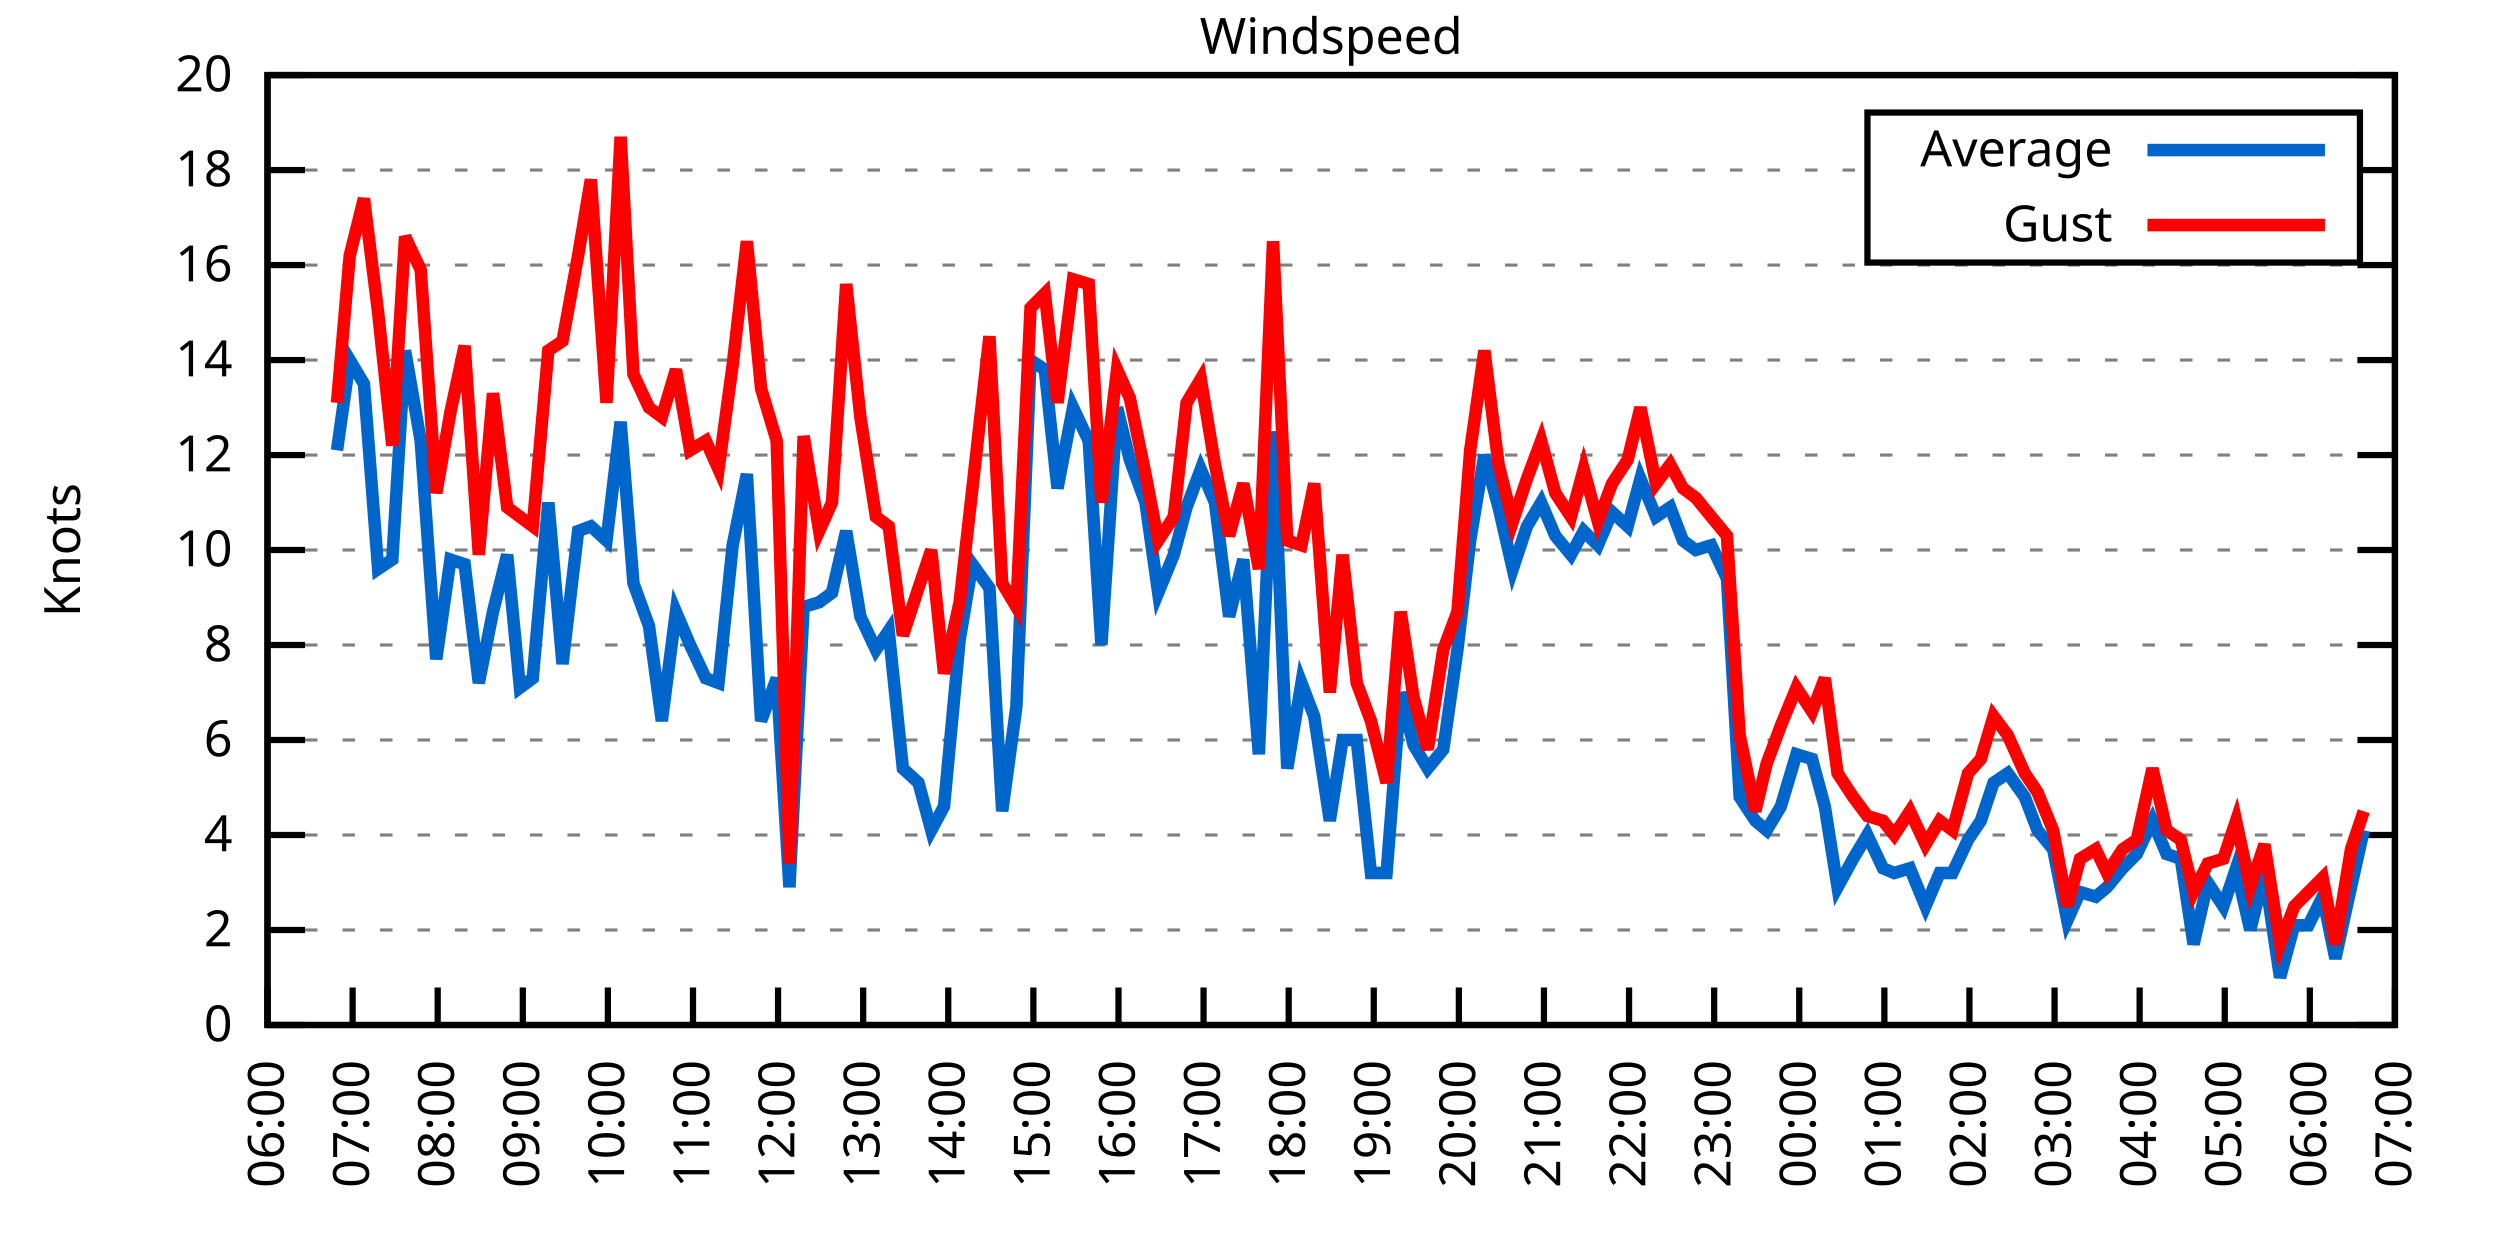
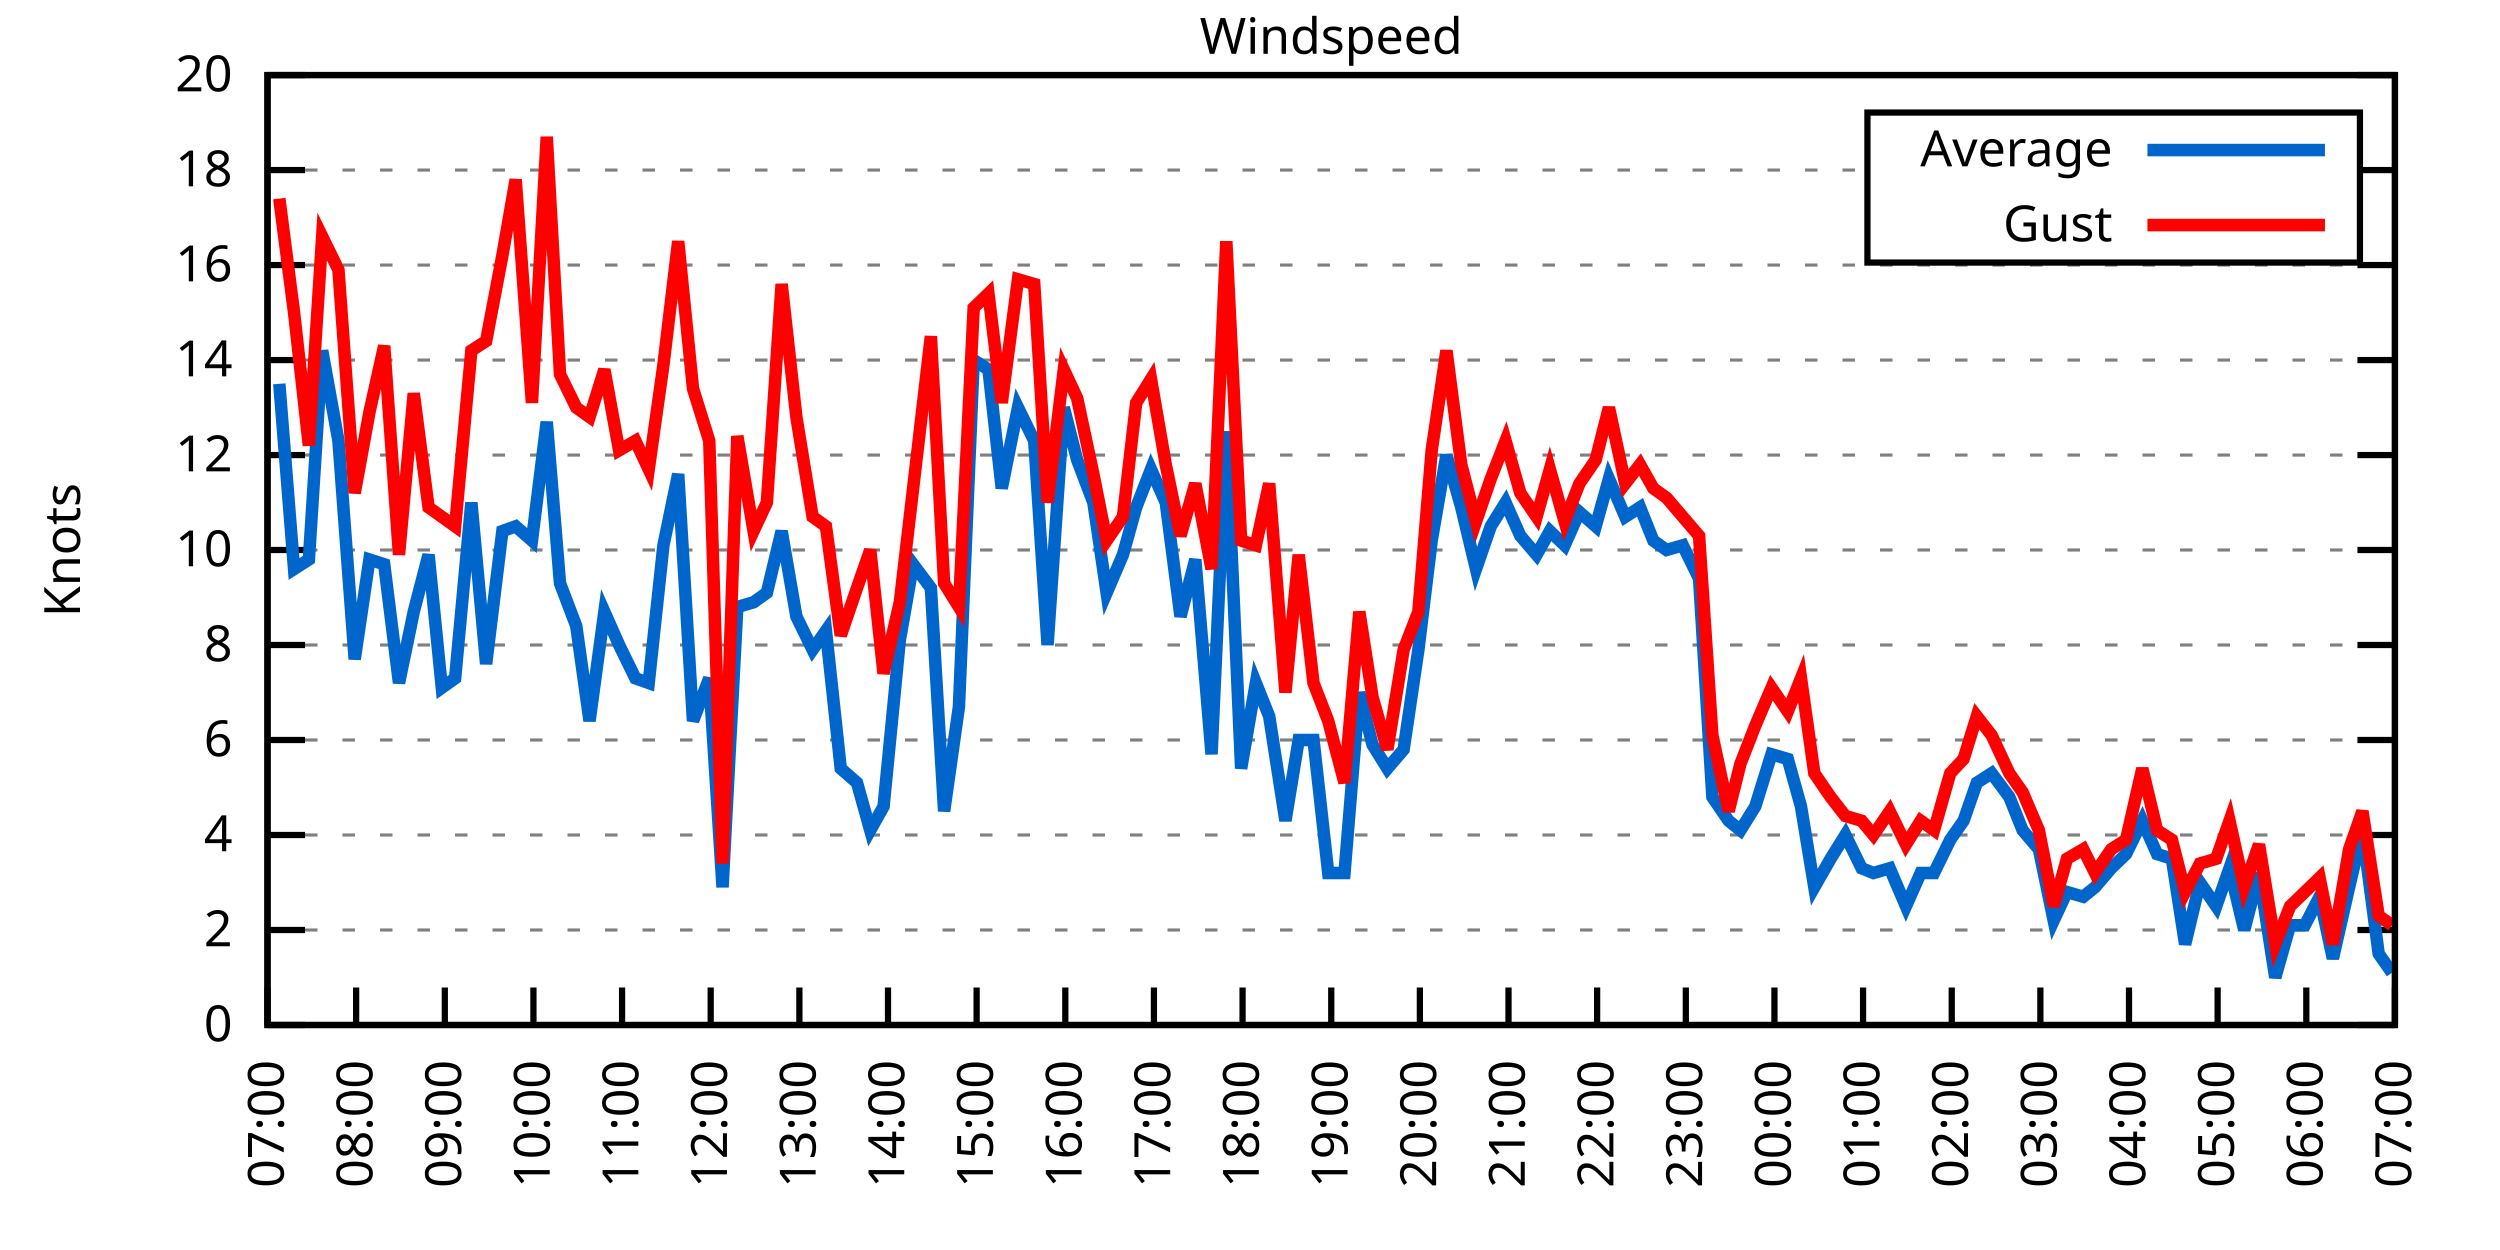
<svg xmlns="http://www.w3.org/2000/svg" xmlns:xlink="http://www.w3.org/1999/xlink" width="400" height="200" viewBox="0 0 400 200">
  <g id="gnuplot_canvas">
    <rect x="0" y="0" width="400" height="200" fill="none" />
    <defs>
      <circle id="gpDot" r="0.5" stroke-width="0.5" stroke="currentColor" />
      <path id="gpPt0" stroke-width="0.333" stroke="currentColor" d="M-1,0 h2 M0,-1 v2" />
      <path id="gpPt1" stroke-width="0.333" stroke="currentColor" d="M-1,-1 L1,1 M1,-1 L-1,1" />
      <path id="gpPt2" stroke-width="0.333" stroke="currentColor" d="M-1,0 L1,0 M0,-1 L0,1 M-1,-1 L1,1 M-1,1 L1,-1" />
      <rect id="gpPt3" stroke-width="0.333" stroke="currentColor" x="-1" y="-1" width="2" height="2" />
      <rect id="gpPt4" stroke-width="0.333" stroke="currentColor" fill="currentColor" x="-1" y="-1" width="2" height="2" />
      <circle id="gpPt5" stroke-width="0.333" stroke="currentColor" cx="0" cy="0" r="1" />
      <use xlink:href="#gpPt5" id="gpPt6" fill="currentColor" stroke="none" />
      <path id="gpPt7" stroke-width="0.333" stroke="currentColor" d="M0,-1.33 L-1.33,0.67 L1.33,0.67 z" />
      <use xlink:href="#gpPt7" id="gpPt8" fill="currentColor" stroke="none" />
      <use xlink:href="#gpPt7" id="gpPt9" stroke="currentColor" transform="rotate(180)" />
      <use xlink:href="#gpPt9" id="gpPt10" fill="currentColor" stroke="none" />
      <use xlink:href="#gpPt3" id="gpPt11" stroke="currentColor" transform="rotate(45)" />
      <use xlink:href="#gpPt11" id="gpPt12" fill="currentColor" stroke="none" />
      <path id="gpPt13" stroke-width="0.333" stroke="currentColor" d="M0,1.330 L1.265,0.411 L0.782,-1.067 L-0.782,-1.076 L-1.265,0.411 z" />
      <use xlink:href="#gpPt13" id="gpPt14" fill="currentColor" stroke="none" />
      <filter id="textbox" filterUnits="objectBoundingBox" x="0" y="0" height="1" width="1">
        <feFlood flood-color="white" flood-opacity="1" result="bgnd" />
        <feComposite in="SourceGraphic" in2="bgnd" operator="atop" />
      </filter>
      <filter id="greybox" filterUnits="objectBoundingBox" x="0" y="0" height="1" width="1">
        <feFlood flood-color="lightgrey" flood-opacity="1" result="grey" />
        <feComposite in="SourceGraphic" in2="grey" operator="atop" />
      </filter>
    </defs>
    <g fill="none" color="white" stroke="currentColor" stroke-width="1.00" stroke-linecap="butt" stroke-linejoin="miter">
</g>
    <g fill="none" color="black" stroke="currentColor" stroke-width="1.00" stroke-linecap="butt" stroke-linejoin="miter">
      <g stroke="none" shape-rendering="crispEdges">
        <polygon fill="rgb(255, 255, 255)" points="42.80,164.00 383.18,164.00 383.18,12.02 42.80,12.02 " />
      </g>
    </g>
    <g fill="none" color="black" stroke="currentColor" stroke-width="1.00" stroke-linecap="butt" stroke-linejoin="miter">
</g>
    <g fill="none" color="black" stroke="black" stroke-width="0.50" stroke-linecap="butt" stroke-linejoin="miter">
</g>
    <g fill="none" color="gray" stroke="currentColor" stroke-width="0.50" stroke-linecap="butt" stroke-linejoin="miter">
      <path stroke="gray" stroke-dasharray="2,4" class="gridline" d="M42.80,164.00 L383.19,164.00  " />
    </g>
    <g fill="none" color="gray" stroke="gray" stroke-width="1.00" stroke-linecap="butt" stroke-linejoin="miter">
</g>
    <g fill="none" color="black" stroke="currentColor" stroke-width="1.00" stroke-linecap="butt" stroke-linejoin="miter">
      <path stroke="black" d="M42.80,164.00 L48.80,164.00 M383.19,164.00 L377.19,164.00  " />
      <g transform="translate(37.20,166.60)" stroke="none" fill="black" font-family="Sans" font-size="8.00" text-anchor="end">
        <text>
          <tspan font-family="Sans"> 0</tspan>
        </text>
      </g>
    </g>
    <g fill="none" color="black" stroke="currentColor" stroke-width="1.00" stroke-linecap="butt" stroke-linejoin="miter">
</g>
    <g fill="none" color="black" stroke="black" stroke-width="0.50" stroke-linecap="butt" stroke-linejoin="miter">
</g>
    <g fill="none" color="gray" stroke="currentColor" stroke-width="0.50" stroke-linecap="butt" stroke-linejoin="miter">
      <path stroke="gray" stroke-dasharray="2,4" class="gridline" d="M42.80,148.80 L383.19,148.80  " />
    </g>
    <g fill="none" color="gray" stroke="gray" stroke-width="1.00" stroke-linecap="butt" stroke-linejoin="miter">
</g>
    <g fill="none" color="black" stroke="currentColor" stroke-width="1.00" stroke-linecap="butt" stroke-linejoin="miter">
      <path stroke="black" d="M42.80,148.80 L48.80,148.80 M383.19,148.80 L377.19,148.80  " />
      <g transform="translate(37.20,151.40)" stroke="none" fill="black" font-family="Sans" font-size="8.00" text-anchor="end">
        <text>
          <tspan font-family="Sans"> 2</tspan>
        </text>
      </g>
    </g>
    <g fill="none" color="black" stroke="currentColor" stroke-width="1.00" stroke-linecap="butt" stroke-linejoin="miter">
</g>
    <g fill="none" color="black" stroke="black" stroke-width="0.50" stroke-linecap="butt" stroke-linejoin="miter">
</g>
    <g fill="none" color="gray" stroke="currentColor" stroke-width="0.50" stroke-linecap="butt" stroke-linejoin="miter">
      <path stroke="gray" stroke-dasharray="2,4" class="gridline" d="M42.80,133.60 L383.19,133.60  " />
    </g>
    <g fill="none" color="gray" stroke="gray" stroke-width="1.00" stroke-linecap="butt" stroke-linejoin="miter">
</g>
    <g fill="none" color="black" stroke="currentColor" stroke-width="1.00" stroke-linecap="butt" stroke-linejoin="miter">
      <path stroke="black" d="M42.80,133.60 L48.80,133.60 M383.19,133.60 L377.19,133.60  " />
      <g transform="translate(37.20,136.20)" stroke="none" fill="black" font-family="Sans" font-size="8.00" text-anchor="end">
        <text>
          <tspan font-family="Sans"> 4</tspan>
        </text>
      </g>
    </g>
    <g fill="none" color="black" stroke="currentColor" stroke-width="1.00" stroke-linecap="butt" stroke-linejoin="miter">
</g>
    <g fill="none" color="black" stroke="black" stroke-width="0.50" stroke-linecap="butt" stroke-linejoin="miter">
</g>
    <g fill="none" color="gray" stroke="currentColor" stroke-width="0.50" stroke-linecap="butt" stroke-linejoin="miter">
      <path stroke="gray" stroke-dasharray="2,4" class="gridline" d="M42.80,118.40 L383.19,118.40  " />
    </g>
    <g fill="none" color="gray" stroke="gray" stroke-width="1.00" stroke-linecap="butt" stroke-linejoin="miter">
</g>
    <g fill="none" color="black" stroke="currentColor" stroke-width="1.00" stroke-linecap="butt" stroke-linejoin="miter">
      <path stroke="black" d="M42.80,118.40 L48.80,118.40 M383.19,118.40 L377.19,118.40  " />
      <g transform="translate(37.20,121.00)" stroke="none" fill="black" font-family="Sans" font-size="8.00" text-anchor="end">
        <text>
          <tspan font-family="Sans"> 6</tspan>
        </text>
      </g>
    </g>
    <g fill="none" color="black" stroke="currentColor" stroke-width="1.00" stroke-linecap="butt" stroke-linejoin="miter">
</g>
    <g fill="none" color="black" stroke="black" stroke-width="0.50" stroke-linecap="butt" stroke-linejoin="miter">
</g>
    <g fill="none" color="gray" stroke="currentColor" stroke-width="0.50" stroke-linecap="butt" stroke-linejoin="miter">
      <path stroke="gray" stroke-dasharray="2,4" class="gridline" d="M42.80,103.20 L383.19,103.20  " />
    </g>
    <g fill="none" color="gray" stroke="gray" stroke-width="1.00" stroke-linecap="butt" stroke-linejoin="miter">
</g>
    <g fill="none" color="black" stroke="currentColor" stroke-width="1.00" stroke-linecap="butt" stroke-linejoin="miter">
      <path stroke="black" d="M42.80,103.20 L48.80,103.20 M383.19,103.20 L377.19,103.20  " />
      <g transform="translate(37.20,105.80)" stroke="none" fill="black" font-family="Sans" font-size="8.00" text-anchor="end">
        <text>
          <tspan font-family="Sans"> 8</tspan>
        </text>
      </g>
    </g>
    <g fill="none" color="black" stroke="currentColor" stroke-width="1.00" stroke-linecap="butt" stroke-linejoin="miter">
</g>
    <g fill="none" color="black" stroke="black" stroke-width="0.50" stroke-linecap="butt" stroke-linejoin="miter">
</g>
    <g fill="none" color="gray" stroke="currentColor" stroke-width="0.50" stroke-linecap="butt" stroke-linejoin="miter">
      <path stroke="gray" stroke-dasharray="2,4" class="gridline" d="M42.80,88.00 L383.19,88.00  " />
    </g>
    <g fill="none" color="gray" stroke="gray" stroke-width="1.00" stroke-linecap="butt" stroke-linejoin="miter">
</g>
    <g fill="none" color="black" stroke="currentColor" stroke-width="1.00" stroke-linecap="butt" stroke-linejoin="miter">
      <path stroke="black" d="M42.80,88.00 L48.80,88.00 M383.19,88.00 L377.19,88.00  " />
      <g transform="translate(37.20,90.60)" stroke="none" fill="black" font-family="Sans" font-size="8.00" text-anchor="end">
        <text>
          <tspan font-family="Sans"> 10</tspan>
        </text>
      </g>
    </g>
    <g fill="none" color="black" stroke="currentColor" stroke-width="1.00" stroke-linecap="butt" stroke-linejoin="miter">
</g>
    <g fill="none" color="black" stroke="black" stroke-width="0.50" stroke-linecap="butt" stroke-linejoin="miter">
</g>
    <g fill="none" color="gray" stroke="currentColor" stroke-width="0.50" stroke-linecap="butt" stroke-linejoin="miter">
      <path stroke="gray" stroke-dasharray="2,4" class="gridline" d="M42.80,72.81 L383.19,72.81  " />
    </g>
    <g fill="none" color="gray" stroke="gray" stroke-width="1.00" stroke-linecap="butt" stroke-linejoin="miter">
</g>
    <g fill="none" color="black" stroke="currentColor" stroke-width="1.00" stroke-linecap="butt" stroke-linejoin="miter">
      <path stroke="black" d="M42.80,72.81 L48.80,72.81 M383.19,72.81 L377.19,72.81  " />
      <g transform="translate(37.20,75.41)" stroke="none" fill="black" font-family="Sans" font-size="8.00" text-anchor="end">
        <text>
          <tspan font-family="Sans"> 12</tspan>
        </text>
      </g>
    </g>
    <g fill="none" color="black" stroke="currentColor" stroke-width="1.00" stroke-linecap="butt" stroke-linejoin="miter">
</g>
    <g fill="none" color="black" stroke="black" stroke-width="0.50" stroke-linecap="butt" stroke-linejoin="miter">
</g>
    <g fill="none" color="gray" stroke="currentColor" stroke-width="0.50" stroke-linecap="butt" stroke-linejoin="miter">
      <path stroke="gray" stroke-dasharray="2,4" class="gridline" d="M42.80,57.61 L383.19,57.61  " />
    </g>
    <g fill="none" color="gray" stroke="gray" stroke-width="1.00" stroke-linecap="butt" stroke-linejoin="miter">
</g>
    <g fill="none" color="black" stroke="currentColor" stroke-width="1.00" stroke-linecap="butt" stroke-linejoin="miter">
      <path stroke="black" d="M42.80,57.61 L48.80,57.61 M383.19,57.61 L377.19,57.61  " />
      <g transform="translate(37.20,60.21)" stroke="none" fill="black" font-family="Sans" font-size="8.00" text-anchor="end">
        <text>
          <tspan font-family="Sans"> 14</tspan>
        </text>
      </g>
    </g>
    <g fill="none" color="black" stroke="currentColor" stroke-width="1.00" stroke-linecap="butt" stroke-linejoin="miter">
</g>
    <g fill="none" color="black" stroke="black" stroke-width="0.50" stroke-linecap="butt" stroke-linejoin="miter">
</g>
    <g fill="none" color="gray" stroke="currentColor" stroke-width="0.50" stroke-linecap="butt" stroke-linejoin="miter">
      <path stroke="gray" stroke-dasharray="2,4" class="gridline" d="M42.80,42.41 L383.19,42.41  " />
    </g>
    <g fill="none" color="gray" stroke="gray" stroke-width="1.00" stroke-linecap="butt" stroke-linejoin="miter">
</g>
    <g fill="none" color="black" stroke="currentColor" stroke-width="1.00" stroke-linecap="butt" stroke-linejoin="miter">
      <path stroke="black" d="M42.80,42.41 L48.80,42.41 M383.19,42.41 L377.19,42.41  " />
      <g transform="translate(37.20,45.01)" stroke="none" fill="black" font-family="Sans" font-size="8.00" text-anchor="end">
        <text>
          <tspan font-family="Sans"> 16</tspan>
        </text>
      </g>
    </g>
    <g fill="none" color="black" stroke="currentColor" stroke-width="1.00" stroke-linecap="butt" stroke-linejoin="miter">
</g>
    <g fill="none" color="black" stroke="black" stroke-width="0.50" stroke-linecap="butt" stroke-linejoin="miter">
</g>
    <g fill="none" color="gray" stroke="currentColor" stroke-width="0.50" stroke-linecap="butt" stroke-linejoin="miter">
      <path stroke="gray" stroke-dasharray="2,4" class="gridline" d="M42.80,27.21 L298.79,27.21 M377.59,27.21 L383.19,27.21  " />
    </g>
    <g fill="none" color="gray" stroke="gray" stroke-width="1.00" stroke-linecap="butt" stroke-linejoin="miter">
</g>
    <g fill="none" color="black" stroke="currentColor" stroke-width="1.00" stroke-linecap="butt" stroke-linejoin="miter">
      <path stroke="black" d="M42.80,27.21 L48.80,27.21 M383.19,27.21 L377.19,27.21  " />
      <g transform="translate(37.20,29.81)" stroke="none" fill="black" font-family="Sans" font-size="8.00" text-anchor="end">
        <text>
          <tspan font-family="Sans"> 18</tspan>
        </text>
      </g>
    </g>
    <g fill="none" color="black" stroke="currentColor" stroke-width="1.00" stroke-linecap="butt" stroke-linejoin="miter">
</g>
    <g fill="none" color="black" stroke="black" stroke-width="0.50" stroke-linecap="butt" stroke-linejoin="miter">
</g>
    <g fill="none" color="gray" stroke="currentColor" stroke-width="0.50" stroke-linecap="butt" stroke-linejoin="miter">
      <path stroke="gray" stroke-dasharray="2,4" class="gridline" d="M42.80,12.01 L383.19,12.01  " />
    </g>
    <g fill="none" color="gray" stroke="gray" stroke-width="1.00" stroke-linecap="butt" stroke-linejoin="miter">
</g>
    <g fill="none" color="black" stroke="currentColor" stroke-width="1.00" stroke-linecap="butt" stroke-linejoin="miter">
      <path stroke="black" d="M42.80,12.01 L48.80,12.01 M383.19,12.01 L377.19,12.01  " />
      <g transform="translate(37.20,14.61)" stroke="none" fill="black" font-family="Sans" font-size="8.00" text-anchor="end">
        <text>
          <tspan font-family="Sans"> 20</tspan>
        </text>
      </g>
    </g>
    <g fill="none" color="black" stroke="currentColor" stroke-width="1.00" stroke-linecap="butt" stroke-linejoin="miter">
      <path stroke="black" d="M42.80,164.00 L42.80,158.00  " />
      <g transform="translate(45.40,169.60) rotate(270.00)" stroke="none" fill="black" font-family="Sans" font-size="8.00" text-anchor="end">
        <text>
-           <tspan font-family="Sans">06:00</tspan>
-         </text>
-       </g>
-     </g>
-     <g fill="none" color="black" stroke="currentColor" stroke-width="1.00" stroke-linecap="butt" stroke-linejoin="miter">
-       <path stroke="black" d="M56.42,164.00 L56.42,158.00  " />
-       <g transform="translate(59.02,169.60) rotate(270.00)" stroke="none" fill="black" font-family="Sans" font-size="8.00" text-anchor="end">
-         <text>
          <tspan font-family="Sans">07:00</tspan>
        </text>
      </g>
    </g>
    <g fill="none" color="black" stroke="currentColor" stroke-width="1.00" stroke-linecap="butt" stroke-linejoin="miter">
-       <path stroke="black" d="M70.03,164.00 L70.03,158.00  " />
-       <g transform="translate(72.63,169.60) rotate(270.00)" stroke="none" fill="black" font-family="Sans" font-size="8.00" text-anchor="end">
+       <path stroke="black" d="M56.98,164.00 L56.98,158.00  " />
+       <g transform="translate(59.58,169.60) rotate(270.00)" stroke="none" fill="black" font-family="Sans" font-size="8.00" text-anchor="end">
        <text>
          <tspan font-family="Sans">08:00</tspan>
        </text>
      </g>
    </g>
    <g fill="none" color="black" stroke="currentColor" stroke-width="1.00" stroke-linecap="butt" stroke-linejoin="miter">
-       <path stroke="black" d="M83.65,164.00 L83.65,158.00  " />
-       <g transform="translate(86.25,169.60) rotate(270.00)" stroke="none" fill="black" font-family="Sans" font-size="8.00" text-anchor="end">
+       <path stroke="black" d="M71.17,164.00 L71.17,158.00  " />
+       <g transform="translate(73.77,169.60) rotate(270.00)" stroke="none" fill="black" font-family="Sans" font-size="8.00" text-anchor="end">
        <text>
          <tspan font-family="Sans">09:00</tspan>
        </text>
      </g>
    </g>
    <g fill="none" color="black" stroke="currentColor" stroke-width="1.00" stroke-linecap="butt" stroke-linejoin="miter">
-       <path stroke="black" d="M97.26,164.00 L97.26,158.00  " />
-       <g transform="translate(99.86,169.60) rotate(270.00)" stroke="none" fill="black" font-family="Sans" font-size="8.00" text-anchor="end">
+       <path stroke="black" d="M85.35,164.00 L85.35,158.00  " />
+       <g transform="translate(87.95,169.60) rotate(270.00)" stroke="none" fill="black" font-family="Sans" font-size="8.00" text-anchor="end">
        <text>
          <tspan font-family="Sans">10:00</tspan>
        </text>
      </g>
    </g>
    <g fill="none" color="black" stroke="currentColor" stroke-width="1.00" stroke-linecap="butt" stroke-linejoin="miter">
-       <path stroke="black" d="M110.88,164.00 L110.88,158.00  " />
-       <g transform="translate(113.48,169.60) rotate(270.00)" stroke="none" fill="black" font-family="Sans" font-size="8.00" text-anchor="end">
+       <path stroke="black" d="M99.53,164.00 L99.53,158.00  " />
+       <g transform="translate(102.13,169.60) rotate(270.00)" stroke="none" fill="black" font-family="Sans" font-size="8.00" text-anchor="end">
        <text>
          <tspan font-family="Sans">11:00</tspan>
        </text>
      </g>
    </g>
    <g fill="none" color="black" stroke="currentColor" stroke-width="1.00" stroke-linecap="butt" stroke-linejoin="miter">
-       <path stroke="black" d="M124.49,164.00 L124.49,158.00  " />
-       <g transform="translate(127.09,169.60) rotate(270.00)" stroke="none" fill="black" font-family="Sans" font-size="8.00" text-anchor="end">
+       <path stroke="black" d="M113.71,164.00 L113.71,158.00  " />
+       <g transform="translate(116.31,169.60) rotate(270.00)" stroke="none" fill="black" font-family="Sans" font-size="8.00" text-anchor="end">
        <text>
          <tspan font-family="Sans">12:00</tspan>
        </text>
      </g>
    </g>
    <g fill="none" color="black" stroke="currentColor" stroke-width="1.00" stroke-linecap="butt" stroke-linejoin="miter">
-       <path stroke="black" d="M138.11,164.00 L138.11,158.00  " />
-       <g transform="translate(140.71,169.60) rotate(270.00)" stroke="none" fill="black" font-family="Sans" font-size="8.00" text-anchor="end">
+       <path stroke="black" d="M127.90,164.00 L127.90,158.00  " />
+       <g transform="translate(130.50,169.60) rotate(270.00)" stroke="none" fill="black" font-family="Sans" font-size="8.00" text-anchor="end">
        <text>
          <tspan font-family="Sans">13:00</tspan>
        </text>
      </g>
    </g>
    <g fill="none" color="black" stroke="currentColor" stroke-width="1.00" stroke-linecap="butt" stroke-linejoin="miter">
-       <path stroke="black" d="M151.72,164.00 L151.72,158.00  " />
-       <g transform="translate(154.32,169.60) rotate(270.00)" stroke="none" fill="black" font-family="Sans" font-size="8.00" text-anchor="end">
+       <path stroke="black" d="M142.08,164.00 L142.08,158.00  " />
+       <g transform="translate(144.68,169.60) rotate(270.00)" stroke="none" fill="black" font-family="Sans" font-size="8.00" text-anchor="end">
        <text>
          <tspan font-family="Sans">14:00</tspan>
        </text>
      </g>
    </g>
    <g fill="none" color="black" stroke="currentColor" stroke-width="1.00" stroke-linecap="butt" stroke-linejoin="miter">
-       <path stroke="black" d="M165.34,164.00 L165.34,158.00  " />
-       <g transform="translate(167.94,169.60) rotate(270.00)" stroke="none" fill="black" font-family="Sans" font-size="8.00" text-anchor="end">
+       <path stroke="black" d="M156.26,164.00 L156.26,158.00  " />
+       <g transform="translate(158.86,169.60) rotate(270.00)" stroke="none" fill="black" font-family="Sans" font-size="8.00" text-anchor="end">
        <text>
          <tspan font-family="Sans">15:00</tspan>
        </text>
      </g>
    </g>
    <g fill="none" color="black" stroke="currentColor" stroke-width="1.00" stroke-linecap="butt" stroke-linejoin="miter">
-       <path stroke="black" d="M178.96,164.00 L178.96,158.00  " />
-       <g transform="translate(181.56,169.60) rotate(270.00)" stroke="none" fill="black" font-family="Sans" font-size="8.00" text-anchor="end">
+       <path stroke="black" d="M170.45,164.00 L170.45,158.00  " />
+       <g transform="translate(173.05,169.60) rotate(270.00)" stroke="none" fill="black" font-family="Sans" font-size="8.00" text-anchor="end">
        <text>
          <tspan font-family="Sans">16:00</tspan>
        </text>
      </g>
    </g>
    <g fill="none" color="black" stroke="currentColor" stroke-width="1.00" stroke-linecap="butt" stroke-linejoin="miter">
-       <path stroke="black" d="M192.57,164.00 L192.57,158.00  " />
-       <g transform="translate(195.17,169.60) rotate(270.00)" stroke="none" fill="black" font-family="Sans" font-size="8.00" text-anchor="end">
+       <path stroke="black" d="M184.63,164.00 L184.63,158.00  " />
+       <g transform="translate(187.23,169.60) rotate(270.00)" stroke="none" fill="black" font-family="Sans" font-size="8.00" text-anchor="end">
        <text>
          <tspan font-family="Sans">17:00</tspan>
        </text>
      </g>
    </g>
    <g fill="none" color="black" stroke="currentColor" stroke-width="1.00" stroke-linecap="butt" stroke-linejoin="miter">
-       <path stroke="black" d="M206.19,164.00 L206.19,158.00  " />
-       <g transform="translate(208.79,169.60) rotate(270.00)" stroke="none" fill="black" font-family="Sans" font-size="8.00" text-anchor="end">
+       <path stroke="black" d="M198.81,164.00 L198.81,158.00  " />
+       <g transform="translate(201.41,169.60) rotate(270.00)" stroke="none" fill="black" font-family="Sans" font-size="8.00" text-anchor="end">
        <text>
          <tspan font-family="Sans">18:00</tspan>
        </text>
      </g>
    </g>
    <g fill="none" color="black" stroke="currentColor" stroke-width="1.00" stroke-linecap="butt" stroke-linejoin="miter">
-       <path stroke="black" d="M219.80,164.00 L219.80,158.00  " />
-       <g transform="translate(222.40,169.60) rotate(270.00)" stroke="none" fill="black" font-family="Sans" font-size="8.00" text-anchor="end">
+       <path stroke="black" d="M213.00,164.00 L213.00,158.00  " />
+       <g transform="translate(215.60,169.60) rotate(270.00)" stroke="none" fill="black" font-family="Sans" font-size="8.00" text-anchor="end">
        <text>
          <tspan font-family="Sans">19:00</tspan>
        </text>
      </g>
    </g>
    <g fill="none" color="black" stroke="currentColor" stroke-width="1.00" stroke-linecap="butt" stroke-linejoin="miter">
-       <path stroke="black" d="M233.42,164.00 L233.42,158.00  " />
-       <g transform="translate(236.02,169.60) rotate(270.00)" stroke="none" fill="black" font-family="Sans" font-size="8.00" text-anchor="end">
+       <path stroke="black" d="M227.18,164.00 L227.18,158.00  " />
+       <g transform="translate(229.78,169.60) rotate(270.00)" stroke="none" fill="black" font-family="Sans" font-size="8.00" text-anchor="end">
        <text>
          <tspan font-family="Sans">20:00</tspan>
        </text>
      </g>
    </g>
    <g fill="none" color="black" stroke="currentColor" stroke-width="1.00" stroke-linecap="butt" stroke-linejoin="miter">
-       <path stroke="black" d="M247.03,164.00 L247.03,158.00  " />
-       <g transform="translate(249.63,169.60) rotate(270.00)" stroke="none" fill="black" font-family="Sans" font-size="8.00" text-anchor="end">
+       <path stroke="black" d="M241.36,164.00 L241.36,158.00  " />
+       <g transform="translate(243.96,169.60) rotate(270.00)" stroke="none" fill="black" font-family="Sans" font-size="8.00" text-anchor="end">
        <text>
          <tspan font-family="Sans">21:00</tspan>
        </text>
      </g>
    </g>
    <g fill="none" color="black" stroke="currentColor" stroke-width="1.00" stroke-linecap="butt" stroke-linejoin="miter">
-       <path stroke="black" d="M260.65,164.00 L260.65,158.00  " />
-       <g transform="translate(263.25,169.60) rotate(270.00)" stroke="none" fill="black" font-family="Sans" font-size="8.00" text-anchor="end">
+       <path stroke="black" d="M255.54,164.00 L255.54,158.00  " />
+       <g transform="translate(258.14,169.60) rotate(270.00)" stroke="none" fill="black" font-family="Sans" font-size="8.00" text-anchor="end">
        <text>
          <tspan font-family="Sans">22:00</tspan>
        </text>
      </g>
    </g>
    <g fill="none" color="black" stroke="currentColor" stroke-width="1.00" stroke-linecap="butt" stroke-linejoin="miter">
-       <path stroke="black" d="M274.27,164.00 L274.27,158.00  " />
-       <g transform="translate(276.87,169.60) rotate(270.00)" stroke="none" fill="black" font-family="Sans" font-size="8.00" text-anchor="end">
+       <path stroke="black" d="M269.73,164.00 L269.73,158.00  " />
+       <g transform="translate(272.33,169.60) rotate(270.00)" stroke="none" fill="black" font-family="Sans" font-size="8.00" text-anchor="end">
        <text>
          <tspan font-family="Sans">23:00</tspan>
        </text>
      </g>
    </g>
    <g fill="none" color="black" stroke="currentColor" stroke-width="1.00" stroke-linecap="butt" stroke-linejoin="miter">
-       <path stroke="black" d="M287.88,164.00 L287.88,158.00  " />
-       <g transform="translate(290.48,169.60) rotate(270.00)" stroke="none" fill="black" font-family="Sans" font-size="8.00" text-anchor="end">
+       <path stroke="black" d="M283.91,164.00 L283.91,158.00  " />
+       <g transform="translate(286.51,169.60) rotate(270.00)" stroke="none" fill="black" font-family="Sans" font-size="8.00" text-anchor="end">
        <text>
          <tspan font-family="Sans">00:00</tspan>
        </text>
      </g>
    </g>
    <g fill="none" color="black" stroke="currentColor" stroke-width="1.00" stroke-linecap="butt" stroke-linejoin="miter">
-       <path stroke="black" d="M301.50,164.00 L301.50,158.00  " />
-       <g transform="translate(304.10,169.60) rotate(270.00)" stroke="none" fill="black" font-family="Sans" font-size="8.00" text-anchor="end">
+       <path stroke="black" d="M298.09,164.00 L298.09,158.00  " />
+       <g transform="translate(300.69,169.60) rotate(270.00)" stroke="none" fill="black" font-family="Sans" font-size="8.00" text-anchor="end">
        <text>
          <tspan font-family="Sans">01:00</tspan>
        </text>
      </g>
    </g>
    <g fill="none" color="black" stroke="currentColor" stroke-width="1.00" stroke-linecap="butt" stroke-linejoin="miter">
-       <path stroke="black" d="M315.11,164.00 L315.11,158.00  " />
-       <g transform="translate(317.71,169.60) rotate(270.00)" stroke="none" fill="black" font-family="Sans" font-size="8.00" text-anchor="end">
+       <path stroke="black" d="M312.28,164.00 L312.28,158.00  " />
+       <g transform="translate(314.88,169.60) rotate(270.00)" stroke="none" fill="black" font-family="Sans" font-size="8.00" text-anchor="end">
        <text>
          <tspan font-family="Sans">02:00</tspan>
        </text>
      </g>
    </g>
    <g fill="none" color="black" stroke="currentColor" stroke-width="1.00" stroke-linecap="butt" stroke-linejoin="miter">
-       <path stroke="black" d="M328.73,164.00 L328.73,158.00  " />
-       <g transform="translate(331.33,169.60) rotate(270.00)" stroke="none" fill="black" font-family="Sans" font-size="8.00" text-anchor="end">
+       <path stroke="black" d="M326.46,164.00 L326.46,158.00  " />
+       <g transform="translate(329.06,169.60) rotate(270.00)" stroke="none" fill="black" font-family="Sans" font-size="8.00" text-anchor="end">
        <text>
          <tspan font-family="Sans">03:00</tspan>
        </text>
      </g>
    </g>
    <g fill="none" color="black" stroke="currentColor" stroke-width="1.00" stroke-linecap="butt" stroke-linejoin="miter">
-       <path stroke="black" d="M342.34,164.00 L342.34,158.00  " />
-       <g transform="translate(344.94,169.60) rotate(270.00)" stroke="none" fill="black" font-family="Sans" font-size="8.00" text-anchor="end">
+       <path stroke="black" d="M340.64,164.00 L340.64,158.00  " />
+       <g transform="translate(343.24,169.60) rotate(270.00)" stroke="none" fill="black" font-family="Sans" font-size="8.00" text-anchor="end">
        <text>
          <tspan font-family="Sans">04:00</tspan>
        </text>
      </g>
    </g>
    <g fill="none" color="black" stroke="currentColor" stroke-width="1.00" stroke-linecap="butt" stroke-linejoin="miter">
-       <path stroke="black" d="M355.96,164.00 L355.96,158.00  " />
-       <g transform="translate(358.56,169.60) rotate(270.00)" stroke="none" fill="black" font-family="Sans" font-size="8.00" text-anchor="end">
+       <path stroke="black" d="M354.82,164.00 L354.82,158.00  " />
+       <g transform="translate(357.42,169.60) rotate(270.00)" stroke="none" fill="black" font-family="Sans" font-size="8.00" text-anchor="end">
        <text>
          <tspan font-family="Sans">05:00</tspan>
        </text>
      </g>
    </g>
    <g fill="none" color="black" stroke="currentColor" stroke-width="1.00" stroke-linecap="butt" stroke-linejoin="miter">
-       <path stroke="black" d="M369.57,164.00 L369.57,158.00  " />
-       <g transform="translate(372.17,169.60) rotate(270.00)" stroke="none" fill="black" font-family="Sans" font-size="8.00" text-anchor="end">
+       <path stroke="black" d="M369.01,164.00 L369.01,158.00  " />
+       <g transform="translate(371.61,169.60) rotate(270.00)" stroke="none" fill="black" font-family="Sans" font-size="8.00" text-anchor="end">
        <text>
          <tspan font-family="Sans">06:00</tspan>
        </text>
      </g>
    </g>
    <g fill="none" color="black" stroke="currentColor" stroke-width="1.00" stroke-linecap="butt" stroke-linejoin="miter">
      <path stroke="black" d="M383.19,164.00 L383.19,158.00  " />
      <g transform="translate(385.79,169.60) rotate(270.00)" stroke="none" fill="black" font-family="Sans" font-size="8.00" text-anchor="end">
        <text>
          <tspan font-family="Sans">07:00</tspan>
        </text>
      </g>
    </g>
    <g fill="none" color="black" stroke="currentColor" stroke-width="1.00" stroke-linecap="butt" stroke-linejoin="miter">
</g>
    <g fill="none" color="black" stroke="currentColor" stroke-width="1.00" stroke-linecap="butt" stroke-linejoin="miter">
      <path stroke="black" d="M42.80,12.01 L42.80,164.00 L383.19,164.00 L383.19,12.01 L42.80,12.01 Z  " />
    </g>
    <g fill="none" color="black" stroke="currentColor" stroke-width="1.00" stroke-linecap="butt" stroke-linejoin="miter">
</g>
    <g fill="none" color="black" stroke="currentColor" stroke-width="1.00" stroke-linecap="butt" stroke-linejoin="miter">
      <path stroke="black" d="M298.79,42.01 L298.79,18.01 L377.59,18.01 L377.59,42.01 L298.79,42.01 Z  " />
    </g>
    <g id="Windspeed_plot_1">
      <g fill="none" color="white" stroke="black" stroke-width="2.00" stroke-linecap="butt" stroke-linejoin="miter">
</g>
      <g fill="none" color="black" stroke="currentColor" stroke-width="2.00" stroke-linecap="butt" stroke-linejoin="miter">
        <g transform="translate(337.99,26.61)" stroke="none" fill="black" font-family="Sans" font-size="8.00" text-anchor="end">
          <text>
            <tspan font-family="Sans">Average</tspan>
          </text>
        </g>
      </g>
      <g fill="none" color="black" stroke="currentColor" stroke-width="2.00" stroke-linecap="butt" stroke-linejoin="miter">
-         <path stroke="rgb(  0, 102, 204)" d="M343.59,24.01 L371.99,24.01 M53.92,72.05 L55.96,57.61 L58.23,61.41 L60.50,91.04 L62.77,89.52 L64.81,56.09   L67.31,70.53 L69.80,105.48 L72.07,89.52 L74.34,90.28 L76.61,109.28 L78.88,97.88 L81.15,88.76 L83.19,110.04   L85.24,108.52 L87.73,80.41 L90.00,106.24 L92.50,84.97 L94.54,84.21 L97.04,86.49 L99.30,67.49 L101.35,93.32   L103.84,100.16 L105.89,115.36 L108.15,97.88 L110.42,103.20 L112.92,108.52 L114.96,109.28 L117.23,87.25 L119.50,75.85   L121.77,115.36 L124.27,108.52 L126.31,141.96 L128.58,97.12 L131.07,96.36 L133.12,94.84 L135.39,84.97 L137.66,98.64   L140.15,103.96 L142.19,100.92 L144.46,122.96 L146.96,125.24 L149.00,132.84 L151.04,129.04 L153.54,102.44 L155.58,90.28   L158.31,94.08 L160.35,129.80 L162.62,113.08 L164.89,57.61 L167.16,59.13 L169.20,78.13 L171.69,65.21 L174.19,70.53   L176.23,103.20 L178.73,65.21 L180.77,73.57 L183.27,80.41 L185.31,94.84 L187.81,88.76 L189.85,81.17 L192.12,75.09   L194.39,80.41 L196.66,98.64 L198.93,89.52 L201.42,120.68 L203.69,69.01 L205.96,122.96 L208.23,109.28 L210.27,114.60   L212.77,131.32 L214.81,118.40 L217.08,118.40 L219.35,139.68 L221.85,139.68 L224.11,110.80 L226.16,119.16 L228.43,122.96   L230.92,119.92 L233.19,103.96 L235.23,86.49 L237.50,72.81 L239.77,81.17 L242.04,91.04 L244.31,84.21 L246.58,80.41   L248.85,85.73 L251.35,88.76 L253.39,84.97 L255.66,87.25 L257.93,81.93 L260.42,84.21 L262.47,76.61 L264.96,82.69   L267.23,81.17 L269.27,86.49 L271.32,88.00 L273.81,87.25 L276.31,92.56 L278.35,127.52 L280.85,131.32 L282.66,132.84   L284.93,129.04 L287.43,120.68 L289.92,121.44 L291.97,129.04 L294.01,141.96 L296.50,137.40 L298.77,133.60 L301.27,138.92   L303.08,139.68 L305.58,138.92 L308.08,145.00 L310.35,139.68 L312.39,139.68 L314.89,134.36 L316.93,131.32 L318.97,125.24   L321.24,123.72 L323.96,127.52 L326.00,132.84 L328.50,135.88 L330.77,147.28 L332.81,142.72 L335.31,143.48 L337.12,141.96   L339.62,138.92 L341.89,136.64 L344.39,131.32 L346.65,136.64 L348.92,137.40 L350.97,151.08 L353.24,141.20 L355.73,145.00   L357.77,138.92 L360.04,148.80 L362.31,139.68 L364.81,156.40 L367.08,148.04 L369.35,148.04 L371.62,143.48 L373.66,153.36   L376.16,141.96 L378.20,132.84  " />
+         <path stroke="rgb(  0, 102, 204)" d="M343.59,24.01 L371.99,24.01 M44.69,61.41 L47.05,91.04 L49.42,89.52 L51.55,56.09 L54.15,70.53 L56.75,105.48   L59.11,89.52 L61.47,90.28 L63.84,109.28 L66.20,97.88 L68.57,88.76 L70.69,110.04 L72.82,108.52 L75.42,80.41   L77.78,106.24 L80.38,84.97 L82.51,84.21 L85.11,86.49 L87.48,67.49 L89.60,93.32 L92.20,100.16 L94.33,115.36   L96.70,97.88 L99.06,103.20 L101.66,108.52 L103.79,109.28 L106.15,87.25 L108.51,75.85 L110.88,115.36 L113.48,108.52   L115.61,141.96 L117.97,97.12 L120.57,96.36 L122.70,94.84 L125.06,84.97 L127.42,98.64 L130.02,103.96 L132.15,100.92   L134.52,122.96 L137.12,125.24 L139.24,132.84 L141.37,129.04 L143.97,102.44 L146.10,90.28 L148.94,94.08 L151.06,129.80   L153.43,113.08 L155.79,57.61 L158.15,59.13 L160.28,78.13 L162.88,65.21 L165.48,70.53 L167.61,103.20 L170.21,65.21   L172.34,73.57 L174.94,80.41 L177.06,94.84 L179.67,88.76 L181.79,81.17 L184.16,75.09 L186.52,80.41 L188.88,98.64   L191.25,89.52 L193.85,120.68 L196.21,69.01 L198.58,122.96 L200.94,109.28 L203.07,114.60 L205.67,131.32 L207.79,118.40   L210.16,118.40 L212.52,139.68 L215.12,139.68 L217.49,110.80 L219.61,119.16 L221.98,122.96 L224.58,119.92 L226.94,103.96   L229.07,86.49 L231.43,72.81 L233.80,81.17 L236.16,91.04 L238.52,84.21 L240.89,80.41 L243.25,85.73 L245.85,88.76   L247.98,84.97 L250.34,87.25 L252.71,81.93 L255.31,84.21 L257.43,76.61 L260.04,82.69 L262.40,81.17 L264.53,86.49   L266.65,88.00 L269.25,87.25 L271.85,92.56 L273.98,127.52 L276.58,131.32 L278.47,132.84 L280.84,129.04 L283.44,120.68   L286.04,121.44 L288.16,129.04 L290.29,141.96 L292.89,137.40 L295.26,133.60 L297.86,138.92 L299.75,139.68 L302.35,138.92   L304.95,145.00 L307.31,139.68 L309.44,139.68 L312.04,134.36 L314.17,131.32 L316.29,125.24 L318.66,123.72 L321.49,127.52   L323.62,132.84 L326.22,135.88 L328.59,147.28 L330.71,142.72 L333.31,143.48 L335.20,141.96 L337.80,138.92 L340.17,136.64   L342.77,131.32 L345.13,136.64 L347.50,137.40 L349.62,151.08 L351.99,141.20 L354.59,145.00 L356.72,138.92 L359.08,148.80   L361.44,139.68 L364.04,156.40 L366.41,148.04 L368.77,148.04 L371.13,143.48 L373.26,153.36 L375.86,141.96 L377.99,132.84   L380.59,152.60 L382.72,155.64  " />
      </g>
    </g>
    <g id="Windspeed_plot_2">
      <g fill="none" color="black" stroke="currentColor" stroke-width="2.00" stroke-linecap="butt" stroke-linejoin="miter">
        <g transform="translate(337.99,38.61)" stroke="none" fill="black" font-family="Sans" font-size="8.00" text-anchor="end">
          <text>
            <tspan font-family="Sans">Gust</tspan>
          </text>
        </g>
      </g>
      <g fill="none" color="black" stroke="currentColor" stroke-width="2.00" stroke-linecap="butt" stroke-linejoin="miter">
-         <path stroke="rgb(255,   0,   0)" d="M343.59,36.01 L371.99,36.01 M53.92,64.45 L55.96,40.89 L58.23,31.77 L60.50,50.01 L62.77,71.29 L64.81,37.85   L67.31,43.17 L69.80,78.89 L72.07,65.97 L74.34,55.33 L76.61,88.76 L78.88,62.93 L81.15,81.17 L83.19,82.69   L85.24,84.21 L87.73,56.09 L90.00,54.57 L92.50,40.89 L94.54,28.73 L97.04,64.45 L99.30,21.89 L101.35,59.89   L103.84,65.21 L105.89,66.73 L108.15,59.13 L110.42,72.05 L112.92,70.53 L114.96,75.09 L117.23,58.37 L119.50,38.61   L121.77,62.17 L124.27,70.53 L126.31,138.16 L128.58,69.77 L131.07,84.97 L133.12,80.41 L135.39,45.45 L137.66,66.73   L140.15,82.69 L142.19,84.21 L144.46,101.68 L146.96,94.08 L149.00,88.00 L151.04,107.76 L153.54,96.36 L155.58,78.13   L158.31,53.81 L160.35,93.32 L162.62,97.12 L164.89,49.25 L167.16,46.97 L169.20,64.45 L171.69,44.69 L174.19,45.45   L176.23,80.41 L178.73,59.13 L180.77,63.69 L183.27,75.85 L185.31,86.49 L187.81,82.69 L189.85,64.45 L192.12,60.65   L194.39,74.33 L196.66,85.73 L198.93,77.37 L201.42,91.04 L203.69,38.61 L205.96,86.49 L208.23,87.25 L210.27,77.37   L212.77,110.80 L214.81,88.76 L217.08,109.28 L219.35,115.36 L221.85,125.24 L224.11,97.88 L226.16,111.56 L228.43,119.92   L230.92,103.96 L233.19,97.88 L235.23,72.05 L237.50,56.09 L239.77,74.33 L242.04,83.45 L244.31,76.61 L246.58,70.53   L248.85,78.89 L251.35,82.69 L253.39,75.09 L255.66,83.45 L257.93,77.37 L260.42,73.57 L262.47,65.21 L264.96,77.37   L267.23,74.33 L269.27,78.13 L271.32,79.65 L273.81,82.69 L276.31,85.73 L278.35,117.64 L280.85,129.80 L282.66,122.20   L284.93,116.12 L287.43,110.04 L289.92,113.84 L291.97,108.52 L294.01,123.72 L296.50,127.52 L298.77,130.56 L301.27,131.32   L303.08,133.60 L305.58,129.80 L308.08,135.12 L310.35,131.32 L312.39,132.84 L314.89,123.72 L316.93,121.44 L318.97,114.60   L321.24,117.64 L323.96,123.72 L326.00,126.76 L328.50,132.84 L330.77,145.00 L332.81,137.40 L335.31,135.88 L337.12,139.68   L339.62,135.88 L341.89,134.36 L344.39,122.96 L346.65,132.84 L348.92,134.36 L350.97,142.72 L353.24,138.16 L355.73,137.40   L357.77,131.32 L360.04,141.96 L362.31,135.12 L364.81,151.08 L367.08,145.00 L369.35,142.72 L371.62,140.44 L373.66,151.08   L376.16,135.88 L378.20,129.80  " />
+         <path stroke="rgb(255,   0,   0)" d="M343.59,36.01 L371.99,36.01 M44.69,31.77 L47.05,50.01 L49.42,71.29 L51.55,37.85 L54.15,43.17 L56.75,78.89   L59.11,65.97 L61.47,55.33 L63.84,88.76 L66.20,62.93 L68.57,81.17 L70.69,82.69 L72.82,84.21 L75.42,56.09   L77.78,54.57 L80.38,40.89 L82.51,28.73 L85.11,64.45 L87.48,21.89 L89.60,59.89 L92.20,65.21 L94.33,66.73   L96.70,59.13 L99.06,72.05 L101.66,70.53 L103.79,75.09 L106.15,58.37 L108.51,38.61 L110.88,62.17 L113.48,70.53   L115.61,138.16 L117.97,69.77 L120.57,84.97 L122.70,80.41 L125.06,45.45 L127.42,66.73 L130.02,82.69 L132.15,84.21   L134.52,101.68 L137.12,94.08 L139.24,88.00 L141.37,107.76 L143.97,96.36 L146.10,78.13 L148.94,53.81 L151.06,93.32   L153.43,97.12 L155.79,49.25 L158.15,46.97 L160.28,64.45 L162.88,44.69 L165.48,45.45 L167.61,80.41 L170.21,59.13   L172.34,63.69 L174.94,75.85 L177.06,86.49 L179.67,82.69 L181.79,64.45 L184.16,60.65 L186.52,74.33 L188.88,85.73   L191.25,77.37 L193.85,91.04 L196.21,38.61 L198.58,86.49 L200.94,87.25 L203.07,77.37 L205.67,110.80 L207.79,88.76   L210.16,109.28 L212.52,115.36 L215.12,125.24 L217.49,97.88 L219.61,111.56 L221.98,119.92 L224.58,103.96 L226.94,97.88   L229.07,72.05 L231.43,56.09 L233.80,74.33 L236.16,83.45 L238.52,76.61 L240.89,70.53 L243.25,78.89 L245.85,82.69   L247.98,75.09 L250.34,83.45 L252.71,77.37 L255.31,73.57 L257.43,65.21 L260.04,77.37 L262.40,74.33 L264.53,78.13   L266.65,79.65 L269.25,82.69 L271.85,85.73 L273.98,117.64 L276.58,129.80 L278.47,122.20 L280.84,116.12 L283.44,110.04   L286.04,113.84 L288.16,108.52 L290.29,123.72 L292.89,127.52 L295.26,130.56 L297.86,131.32 L299.75,133.60 L302.35,129.80   L304.95,135.12 L307.31,131.32 L309.44,132.84 L312.04,123.72 L314.17,121.44 L316.29,114.60 L318.66,117.64 L321.49,123.72   L323.62,126.76 L326.22,132.84 L328.59,145.00 L330.71,137.40 L333.31,135.88 L335.20,139.68 L337.80,135.88 L340.17,134.36   L342.77,122.96 L345.13,132.84 L347.50,134.36 L349.62,142.72 L351.99,138.16 L354.59,137.40 L356.72,131.32 L359.08,141.96   L361.44,135.12 L364.04,151.08 L366.41,145.00 L368.77,142.72 L371.13,140.44 L373.26,151.08 L375.86,135.88 L377.99,129.80   L380.59,146.52 L382.72,148.04  " />
      </g>
    </g>
    <g fill="none" color="black" stroke="currentColor" stroke-width="2.00" stroke-linecap="butt" stroke-linejoin="miter">
</g>
    <g fill="none" color="black" stroke="black" stroke-width="1.00" stroke-linecap="butt" stroke-linejoin="miter">
</g>
    <g fill="none" color="black" stroke="currentColor" stroke-width="1.00" stroke-linecap="butt" stroke-linejoin="miter">
      <path stroke="black" d="M42.80,12.01 L42.80,164.00 L383.19,164.00 L383.19,12.01 L42.80,12.01 Z  " />
      <g transform="translate(12.80,88.01) rotate(270.00)" stroke="none" fill="black" font-family="Sans" font-size="8.00" text-anchor="middle">
        <text>
          <tspan font-family="Sans">Knots</tspan>
        </text>
      </g>
    </g>
    <g fill="none" color="black" stroke="currentColor" stroke-width="1.00" stroke-linecap="butt" stroke-linejoin="miter">
</g>
    <g fill="none" color="black" stroke="currentColor" stroke-width="1.00" stroke-linecap="butt" stroke-linejoin="miter">
      <g transform="translate(212.99,8.61)" stroke="none" fill="black" font-family="Sans" font-size="8.00" text-anchor="middle">
        <text>
          <tspan font-family="Sans">Windspeed</tspan>
        </text>
      </g>
    </g>
    <g fill="none" color="black" stroke="currentColor" stroke-width="1.00" stroke-linecap="butt" stroke-linejoin="miter">
</g>
  </g>
</svg>
